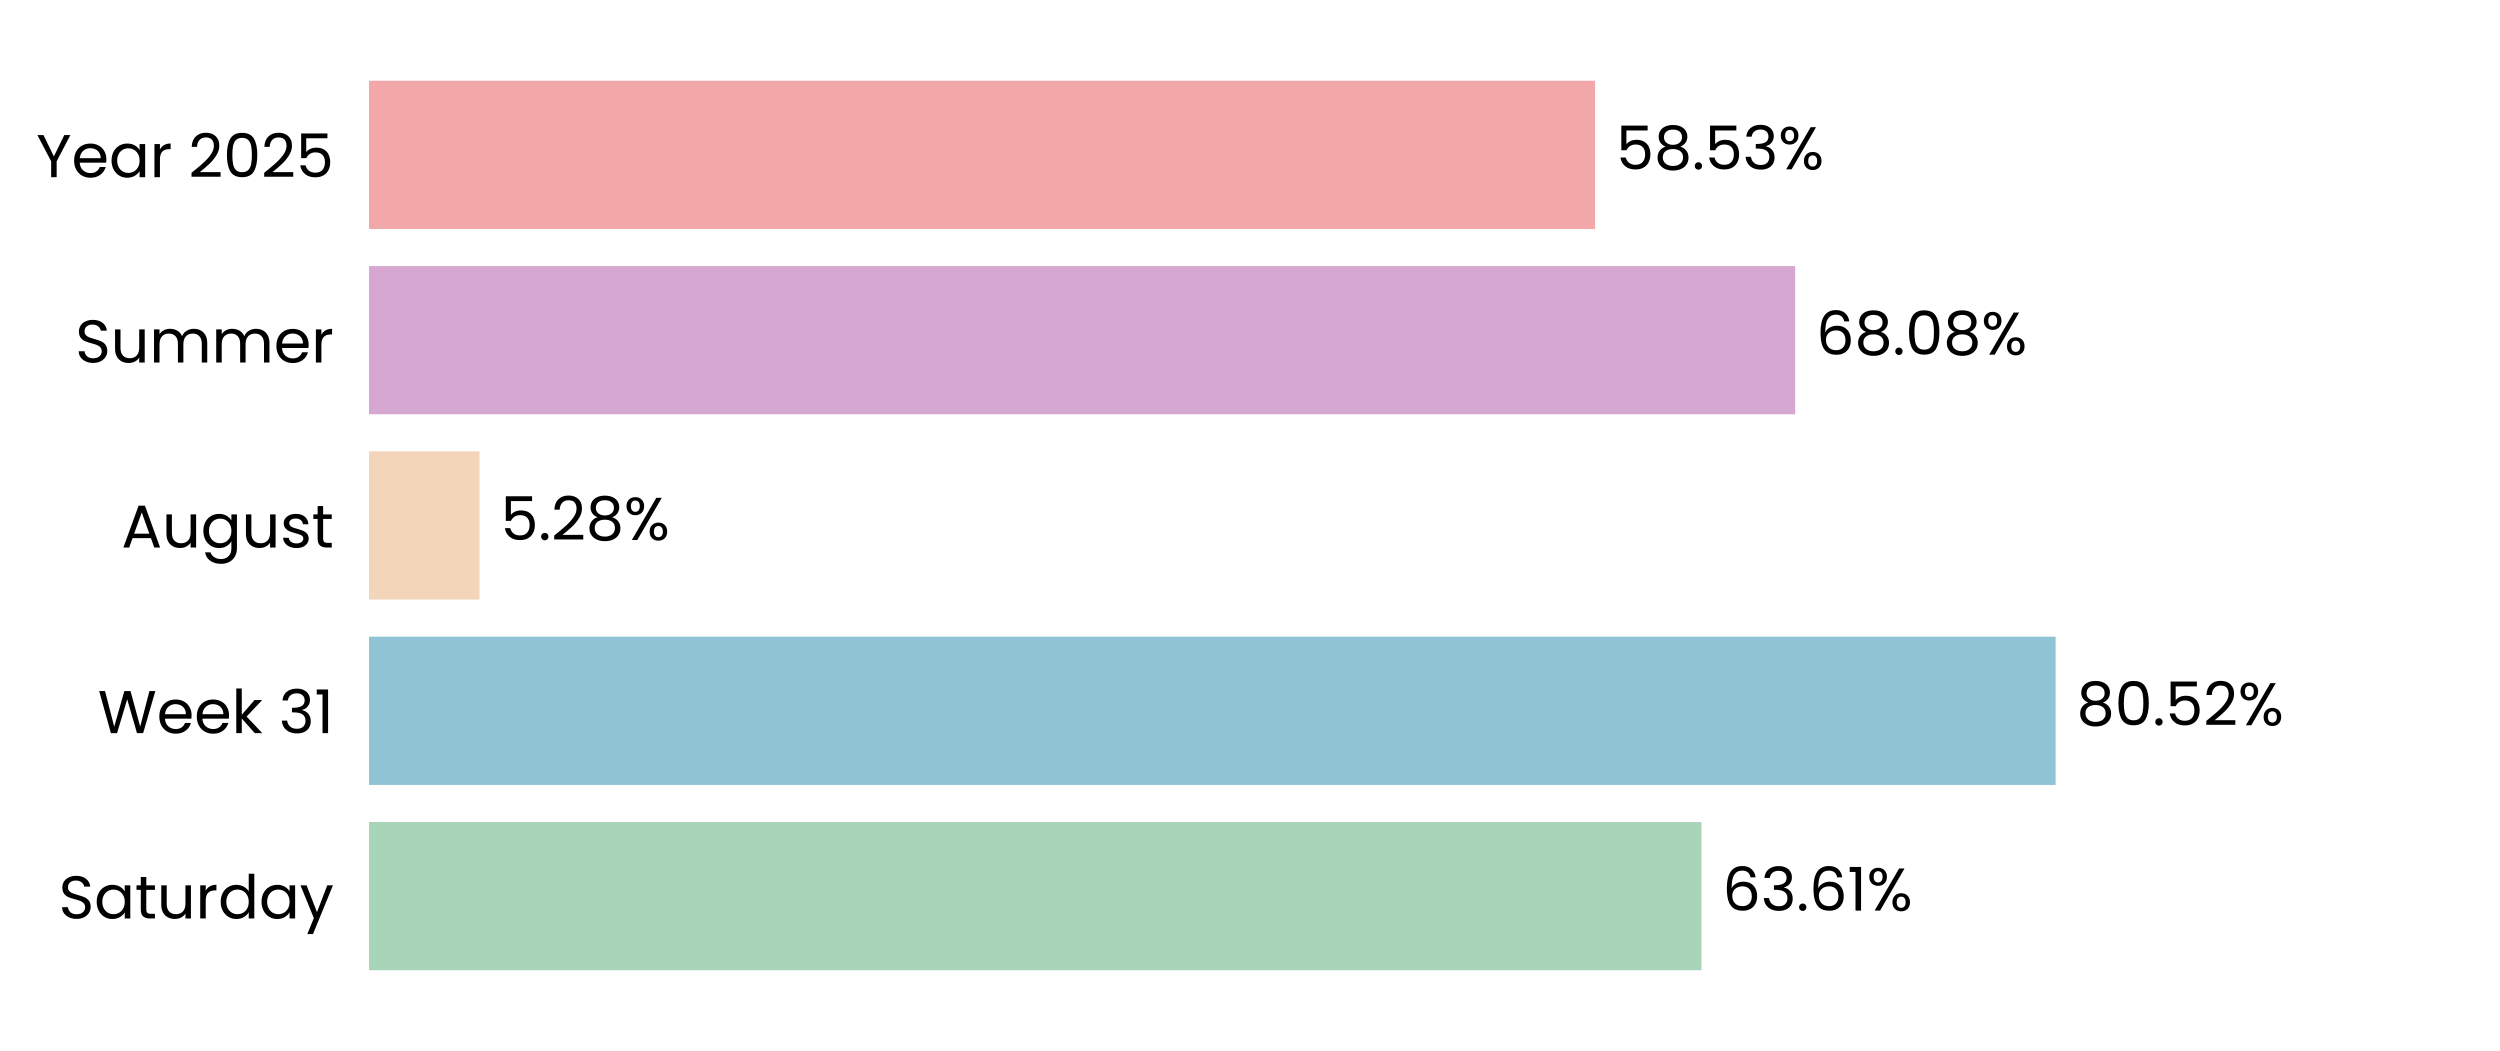
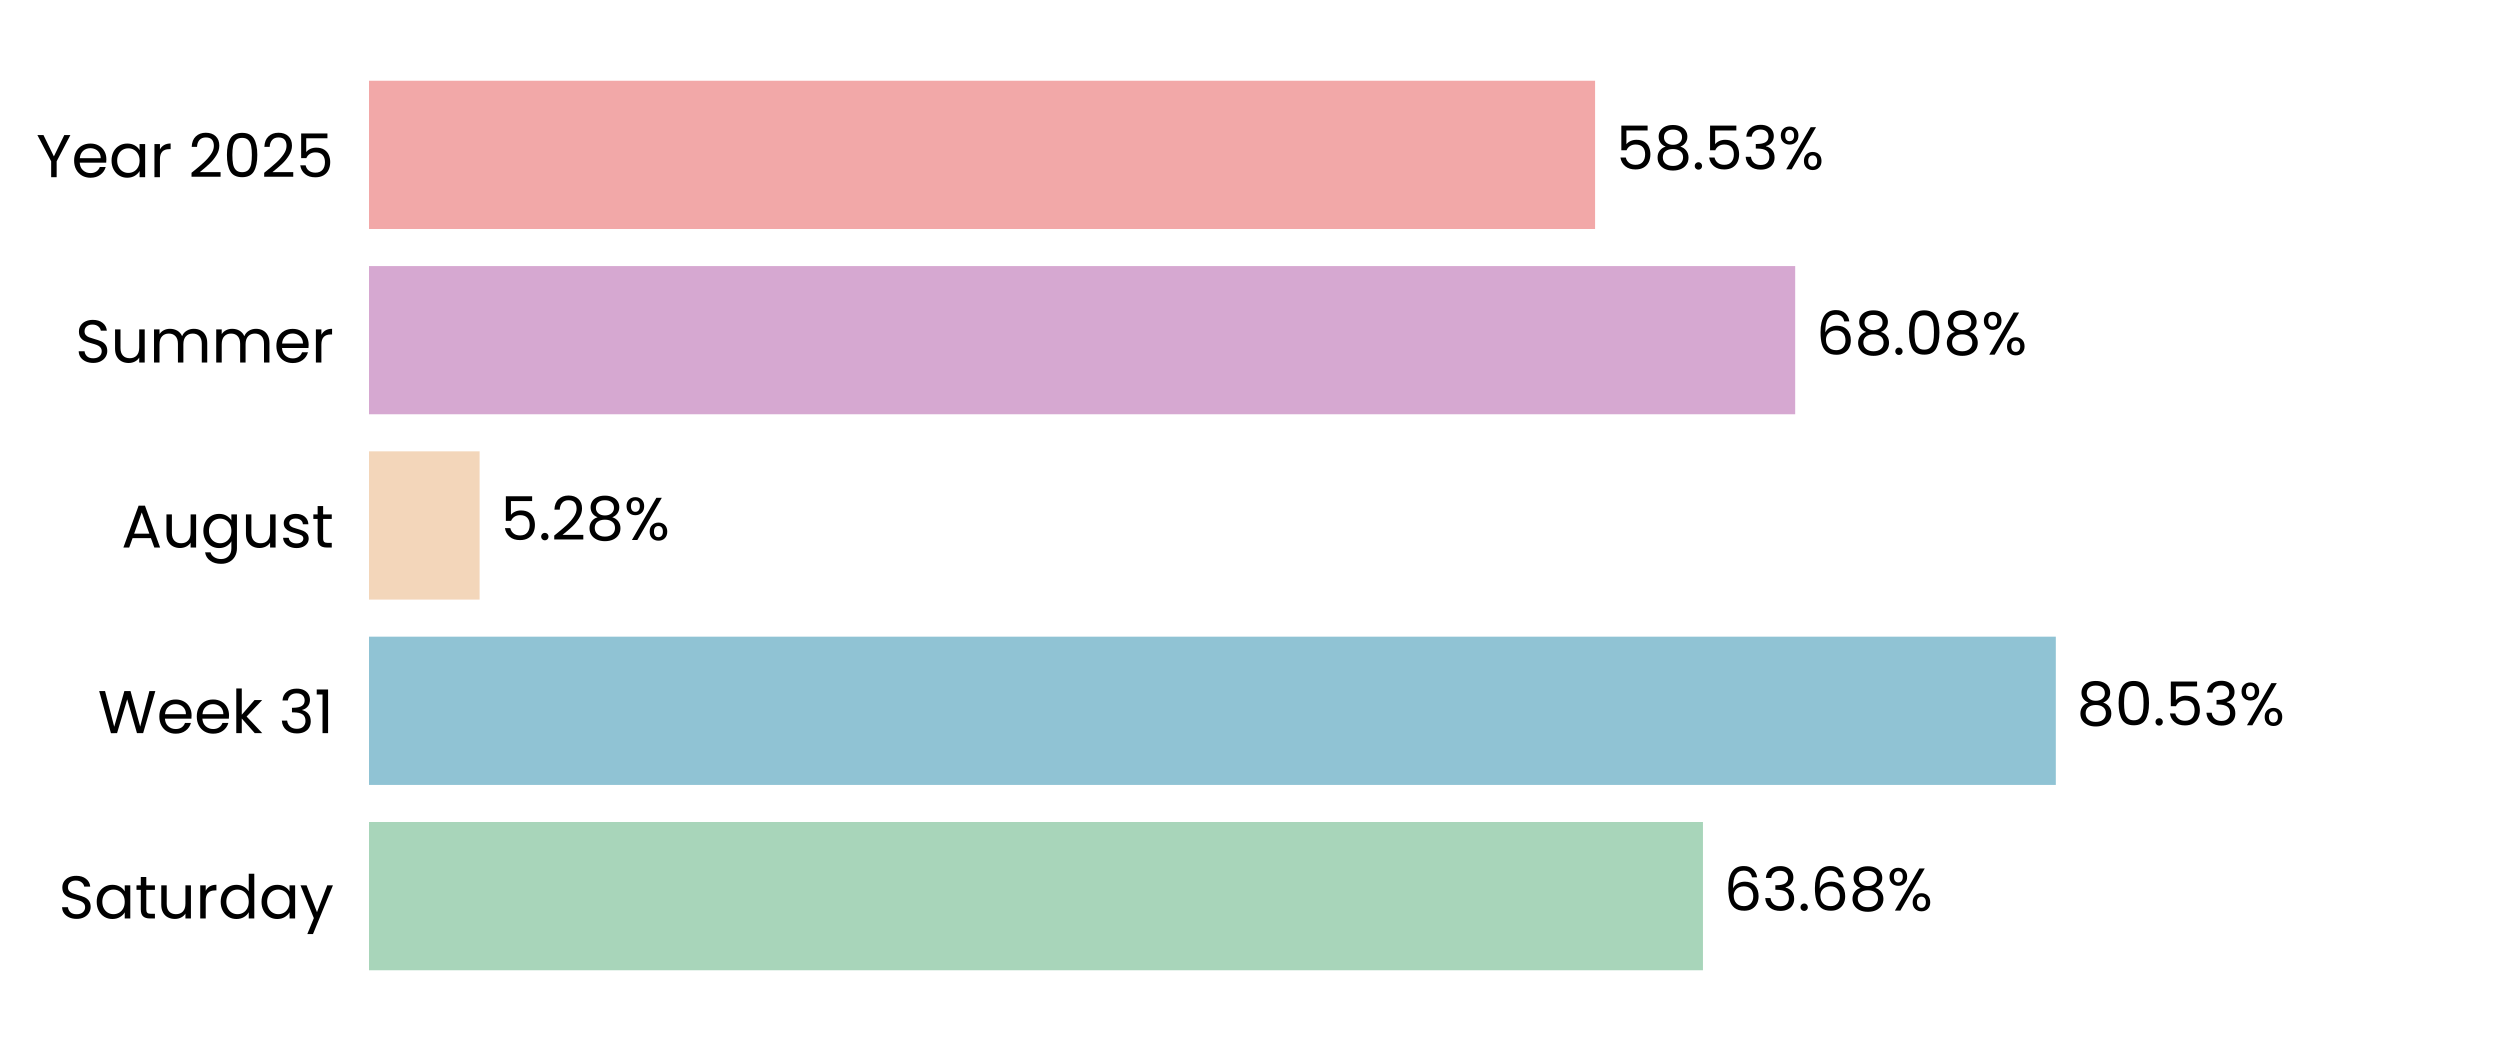
<svg xmlns="http://www.w3.org/2000/svg" xmlns:xlink="http://www.w3.org/1999/xlink" width="496.691pt" height="208.8pt" viewBox="0 0 496.691 208.8" version="1.1">
  <defs>
    <style type="text/css">*{stroke-linejoin: round; stroke-linecap: butt}</style>
  </defs>
  <g id="figure_1">
    <g id="patch_1">
      <path d="M 0 208.8  L 496.691 208.8  L 496.691 0  L 0 0  L 0 208.8  z " style="fill: none" />
    </g>
    <g id="axes_1">
      <g id="patch_2">
        <path d="M 73.311 201.6  L 489.491 201.6  L 489.491 7.2  L 73.311 7.2  L 73.311 201.6  z " style="fill: none" />
      </g>
      <g id="patch_3">
-         <path d="M 73.311 192.764  L 338.048 192.764  L 338.048 163.309  L 73.311 163.309  z " clip-path="url(#p30d59ab717)" style="fill: #a8d5ba" />
+         <path d="M 73.311 192.764  L 338.337 192.764  L 338.337 163.309  L 73.311 163.309  z " clip-path="url(#p197945a259)" style="fill: #a8d5ba" />
      </g>
      <g id="patch_4">
-         <path d="M 73.311 155.945  L 408.402 155.945  L 408.402 126.491  L 73.311 126.491  z " clip-path="url(#p30d59ab717)" style="fill: #90c3d4" />
+         <path d="M 73.311 155.945  L 408.443 155.945  L 408.443 126.491  L 73.311 126.491  z " clip-path="url(#p197945a259)" style="fill: #90c3d4" />
      </g>
      <g id="patch_5">
-         <path d="M 73.311 119.127  L 95.276 119.127  L 95.276 89.673  L 73.311 89.673  z " clip-path="url(#p30d59ab717)" style="fill: #f3d6ba" />
+         <path d="M 73.311 119.127  L 95.286 119.127  L 95.286 89.673  L 73.311 89.673  z " clip-path="url(#p197945a259)" style="fill: #f3d6ba" />
      </g>
      <g id="patch_6">
-         <path d="M 73.311 82.309  L 356.658 82.309  L 356.658 52.855  L 73.311 52.855  z " clip-path="url(#p30d59ab717)" style="fill: #d6a8d1" />
+         <path d="M 73.311 82.309  L 356.661 82.309  L 356.661 52.855  L 73.311 52.855  z " clip-path="url(#p197945a259)" style="fill: #d6a8d1" />
      </g>
      <g id="patch_7">
-         <path d="M 73.311 45.491  L 316.903 45.491  L 316.903 16.036  L 73.311 16.036  z " clip-path="url(#p30d59ab717)" style="fill: #f2a8a8" />
+         <path d="M 73.311 45.491  L 316.904 45.491  L 316.904 16.036  L 73.311 16.036  z " clip-path="url(#p197945a259)" style="fill: #f2a8a8" />
      </g>
      <g id="matplotlib.axis_1">
        <g id="ytick_1">
          <g id="text_1">
            <g transform="translate(11.65312 182.4764) scale(0.12 -0.12)">
              <defs>
                <path id="Poppins-Regular-53" d="M 1907 -45  Q 1466 -45 1117 112  Q 768 269 569 547  Q 371 826 365 1190  L 986 1190  Q 1018 877 1245 662  Q 1472 448 1907 448  Q 2323 448 2563 656  Q 2803 864 2803 1190  Q 2803 1446 2662 1606  Q 2522 1766 2310 1849  Q 2099 1933 1741 2029  Q 1299 2144 1033 2259  Q 768 2374 579 2620  Q 390 2867 390 3283  Q 390 3648 576 3929  Q 762 4211 1098 4364  Q 1434 4518 1869 4518  Q 2496 4518 2896 4204  Q 3296 3891 3347 3373  L 2707 3373  Q 2675 3629 2438 3824  Q 2202 4019 1811 4019  Q 1446 4019 1216 3830  Q 986 3642 986 3302  Q 986 3059 1123 2905  Q 1261 2752 1462 2672  Q 1664 2592 2029 2490  Q 2470 2368 2739 2249  Q 3008 2131 3200 1884  Q 3392 1638 3392 1216  Q 3392 890 3219 602  Q 3046 314 2707 134  Q 2368 -45 1907 -45  z " transform="scale(0.015625)" />
                <path id="Poppins-Regular-61" d="M 275 1766  Q 275 2304 492 2710  Q 710 3117 1091 3341  Q 1472 3565 1939 3565  Q 2400 3565 2739 3366  Q 3078 3168 3245 2867  L 3245 3507  L 3834 3507  L 3834 0  L 3245 0  L 3245 653  Q 3072 346 2729 144  Q 2387 -58 1933 -58  Q 1466 -58 1088 172  Q 710 403 492 819  Q 275 1235 275 1766  z M 3245 1760  Q 3245 2157 3085 2451  Q 2925 2746 2653 2902  Q 2381 3059 2054 3059  Q 1728 3059 1459 2905  Q 1190 2752 1030 2457  Q 870 2163 870 1766  Q 870 1363 1030 1065  Q 1190 768 1459 611  Q 1728 454 2054 454  Q 2381 454 2653 611  Q 2925 768 3085 1065  Q 3245 1363 3245 1760  z " transform="scale(0.015625)" />
                <path id="Poppins-Regular-74" d="M 1203 3027  L 1203 960  Q 1203 704 1312 598  Q 1421 493 1690 493  L 2118 493  L 2118 0  L 1594 0  Q 1107 0 864 224  Q 621 448 621 960  L 621 3027  L 166 3027  L 166 3507  L 621 3507  L 621 4390  L 1203 4390  L 1203 3507  L 2118 3507  L 2118 3027  L 1203 3027  z " transform="scale(0.015625)" />
                <path id="Poppins-Regular-75" d="M 3603 3507  L 3603 0  L 3021 0  L 3021 518  Q 2854 250 2556 99  Q 2259 -51 1901 -51  Q 1491 -51 1164 118  Q 838 288 649 627  Q 461 966 461 1453  L 461 3507  L 1037 3507  L 1037 1530  Q 1037 1011 1299 732  Q 1562 454 2016 454  Q 2483 454 2752 742  Q 3021 1030 3021 1581  L 3021 3507  L 3603 3507  z " transform="scale(0.015625)" />
                <path id="Poppins-Regular-72" d="M 1075 2938  Q 1229 3238 1513 3404  Q 1798 3571 2208 3571  L 2208 2970  L 2054 2970  Q 1075 2970 1075 1907  L 1075 0  L 493 0  L 493 3507  L 1075 3507  L 1075 2938  z " transform="scale(0.015625)" />
                <path id="Poppins-Regular-64" d="M 275 1766  Q 275 2304 492 2710  Q 710 3117 1091 3341  Q 1472 3565 1946 3565  Q 2355 3565 2707 3376  Q 3059 3187 3245 2880  L 3245 4736  L 3834 4736  L 3834 0  L 3245 0  L 3245 659  Q 3072 346 2733 144  Q 2394 -58 1939 -58  Q 1472 -58 1091 172  Q 710 403 492 819  Q 275 1235 275 1766  z M 3245 1760  Q 3245 2157 3085 2451  Q 2925 2746 2653 2902  Q 2381 3059 2054 3059  Q 1728 3059 1459 2905  Q 1190 2752 1030 2457  Q 870 2163 870 1766  Q 870 1363 1030 1065  Q 1190 768 1459 611  Q 1728 454 2054 454  Q 2381 454 2653 611  Q 2925 768 3085 1065  Q 3245 1363 3245 1760  z " transform="scale(0.015625)" />
                <path id="Poppins-Regular-79" d="M 3514 3507  L 1402 -1651  L 800 -1651  L 1491 38  L 77 3507  L 723 3507  L 1824 666  L 2912 3507  L 3514 3507  z " transform="scale(0.015625)" />
              </defs>
              <use xlink:href="#Poppins-Regular-53" />
              <use xlink:href="#Poppins-Regular-61" transform="translate(58.7 0)" />
              <use xlink:href="#Poppins-Regular-74" transform="translate(126.3 0)" />
              <use xlink:href="#Poppins-Regular-75" transform="translate(162.7 0)" />
              <use xlink:href="#Poppins-Regular-72" transform="translate(226.7 0)" />
              <use xlink:href="#Poppins-Regular-64" transform="translate(264 0)" />
              <use xlink:href="#Poppins-Regular-61" transform="translate(331.5999 0)" />
              <use xlink:href="#Poppins-Regular-79" transform="translate(399.1999 0)" />
            </g>
          </g>
        </g>
        <g id="ytick_2">
          <g id="text_2">
            <g transform="translate(19.42687 145.6582) scale(0.12 -0.12)">
              <defs>
                <path id="Poppins-Regular-57" d="M 6099 4461  L 4806 0  L 4154 0  L 3117 3590  L 2042 0  L 1395 -6  L 147 4461  L 768 4461  L 1741 678  L 2816 4461  L 3469 4461  L 4493 691  L 5472 4461  L 6099 4461  z " transform="scale(0.015625)" />
                <path id="Poppins-Regular-65" d="M 3693 1888  Q 3693 1722 3674 1536  L 870 1536  Q 902 1018 1225 726  Q 1549 435 2010 435  Q 2387 435 2640 611  Q 2893 787 2995 1082  L 3622 1082  Q 3482 576 3059 259  Q 2637 -58 2010 -58  Q 1510 -58 1116 166  Q 723 390 499 803  Q 275 1216 275 1760  Q 275 2304 492 2713  Q 710 3123 1104 3344  Q 1498 3565 2010 3565  Q 2509 3565 2893 3347  Q 3277 3130 3485 2749  Q 3693 2368 3693 1888  z M 3091 2010  Q 3091 2342 2944 2582  Q 2797 2822 2544 2947  Q 2291 3072 1984 3072  Q 1542 3072 1232 2790  Q 922 2509 877 2010  L 3091 2010  z " transform="scale(0.015625)" />
                <path id="Poppins-Regular-6b" d="M 2451 0  L 1075 1549  L 1075 0  L 493 0  L 493 4736  L 1075 4736  L 1075 1952  L 2426 3507  L 3238 3507  L 1587 1760  L 3245 0  L 2451 0  z " transform="scale(0.015625)" />
                <path id="Poppins-Regular-20" transform="scale(0.015625)" />
                <path id="Poppins-Regular-33" d="M 384 3462  Q 429 4051 838 4384  Q 1248 4717 1901 4717  Q 2336 4717 2653 4560  Q 2970 4403 3133 4134  Q 3296 3866 3296 3526  Q 3296 3130 3069 2842  Q 2842 2554 2477 2470  L 2477 2438  Q 2893 2336 3136 2035  Q 3379 1734 3379 1248  Q 3379 883 3212 592  Q 3046 301 2713 134  Q 2381 -32 1914 -32  Q 1235 -32 800 323  Q 365 678 314 1331  L 877 1331  Q 922 947 1190 704  Q 1459 461 1907 461  Q 2355 461 2588 694  Q 2822 928 2822 1299  Q 2822 1779 2502 1990  Q 2182 2202 1536 2202  L 1389 2202  L 1389 2688  L 1542 2688  Q 2131 2694 2432 2883  Q 2733 3072 2733 3469  Q 2733 3808 2512 4013  Q 2291 4218 1882 4218  Q 1485 4218 1241 4013  Q 998 3808 954 3462  L 384 3462  z " transform="scale(0.015625)" />
                <path id="Poppins-Regular-31" d="M 243 4096  L 243 4627  L 1446 4627  L 1446 0  L 858 0  L 858 4096  L 243 4096  z " transform="scale(0.015625)" />
              </defs>
              <use xlink:href="#Poppins-Regular-57" />
              <use xlink:href="#Poppins-Regular-65" transform="translate(97.59999 0)" />
              <use xlink:href="#Poppins-Regular-65" transform="translate(159.6 0)" />
              <use xlink:href="#Poppins-Regular-6b" transform="translate(221.6 0)" />
              <use xlink:href="#Poppins-Regular-20" transform="translate(273.0999 0)" />
              <use xlink:href="#Poppins-Regular-33" transform="translate(299.7999 0)" />
              <use xlink:href="#Poppins-Regular-31" transform="translate(358.6999 0)" />
            </g>
          </g>
        </g>
        <g id="ytick_3">
          <g id="text_3">
            <g transform="translate(24.11812 108.78) scale(0.12 -0.12)">
              <defs>
                <path id="Poppins-Regular-41" d="M 3130 992  L 1184 992  L 826 0  L 211 0  L 1824 4435  L 2496 4435  L 4102 0  L 3488 0  L 3130 992  z M 2963 1466  L 2157 3718  L 1350 1466  L 2963 1466  z " transform="scale(0.015625)" />
                <path id="Poppins-Regular-67" d="M 1939 3565  Q 2394 3565 2736 3366  Q 3078 3168 3245 2867  L 3245 3507  L 3834 3507  L 3834 -77  Q 3834 -557 3629 -931  Q 3424 -1306 3043 -1517  Q 2662 -1728 2157 -1728  Q 1466 -1728 1005 -1401  Q 544 -1075 461 -512  L 1037 -512  Q 1133 -832 1433 -1027  Q 1734 -1222 2157 -1222  Q 2637 -1222 2941 -921  Q 3245 -621 3245 -77  L 3245 659  Q 3072 352 2733 147  Q 2394 -58 1939 -58  Q 1472 -58 1091 172  Q 710 403 492 819  Q 275 1235 275 1766  Q 275 2304 492 2710  Q 710 3117 1091 3341  Q 1472 3565 1939 3565  z M 3245 1760  Q 3245 2157 3085 2451  Q 2925 2746 2653 2902  Q 2381 3059 2054 3059  Q 1728 3059 1459 2905  Q 1190 2752 1030 2457  Q 870 2163 870 1766  Q 870 1363 1030 1065  Q 1190 768 1459 611  Q 1728 454 2054 454  Q 2381 454 2653 611  Q 2925 768 3085 1065  Q 3245 1363 3245 1760  z " transform="scale(0.015625)" />
                <path id="Poppins-Regular-73" d="M 1734 -58  Q 1331 -58 1011 80  Q 691 218 505 464  Q 320 710 301 1030  L 902 1030  Q 928 768 1149 601  Q 1370 435 1728 435  Q 2061 435 2253 582  Q 2445 730 2445 954  Q 2445 1184 2240 1296  Q 2035 1408 1606 1517  Q 1216 1619 969 1724  Q 723 1830 547 2038  Q 371 2246 371 2586  Q 371 2854 531 3078  Q 691 3302 985 3433  Q 1280 3565 1658 3565  Q 2240 3565 2598 3270  Q 2957 2976 2982 2464  L 2400 2464  Q 2381 2739 2179 2905  Q 1978 3072 1638 3072  Q 1325 3072 1139 2937  Q 954 2803 954 2586  Q 954 2413 1066 2301  Q 1178 2189 1347 2121  Q 1517 2054 1818 1971  Q 2195 1869 2432 1769  Q 2669 1670 2838 1472  Q 3008 1274 3014 954  Q 3014 666 2854 435  Q 2694 205 2403 73  Q 2112 -58 1734 -58  z " transform="scale(0.015625)" />
              </defs>
              <use xlink:href="#Poppins-Regular-41" />
              <use xlink:href="#Poppins-Regular-75" transform="translate(67.39999 0)" />
              <use xlink:href="#Poppins-Regular-67" transform="translate(131.4 0)" />
              <use xlink:href="#Poppins-Regular-75" transform="translate(199 0)" />
              <use xlink:href="#Poppins-Regular-73" transform="translate(263 0)" />
              <use xlink:href="#Poppins-Regular-74" transform="translate(315.2 0)" />
            </g>
          </g>
        </g>
        <g id="ytick_4">
          <g id="text_4">
            <g transform="translate(14.95125 72.02182) scale(0.12 -0.12)">
              <defs>
                <path id="Poppins-Regular-6d" d="M 4710 3571  Q 5120 3571 5440 3401  Q 5760 3232 5945 2893  Q 6131 2554 6131 2067  L 6131 0  L 5555 0  L 5555 1984  Q 5555 2509 5296 2787  Q 5037 3066 4595 3066  Q 4141 3066 3872 2774  Q 3603 2483 3603 1933  L 3603 0  L 3027 0  L 3027 1984  Q 3027 2509 2768 2787  Q 2509 3066 2067 3066  Q 1613 3066 1344 2774  Q 1075 2483 1075 1933  L 1075 0  L 493 0  L 493 3507  L 1075 3507  L 1075 3002  Q 1248 3277 1539 3424  Q 1830 3571 2182 3571  Q 2624 3571 2963 3372  Q 3302 3174 3469 2790  Q 3616 3162 3955 3366  Q 4294 3571 4710 3571  z " transform="scale(0.015625)" />
              </defs>
              <use xlink:href="#Poppins-Regular-53" />
              <use xlink:href="#Poppins-Regular-75" transform="translate(58.7 0)" />
              <use xlink:href="#Poppins-Regular-6d" transform="translate(122.7 0)" />
              <use xlink:href="#Poppins-Regular-6d" transform="translate(225.7 0)" />
              <use xlink:href="#Poppins-Regular-65" transform="translate(328.7 0)" />
              <use xlink:href="#Poppins-Regular-72" transform="translate(390.6999 0)" />
            </g>
          </g>
        </g>
        <g id="ytick_5">
          <g id="text_5">
            <g transform="translate(7.2 35.20364) scale(0.12 -0.12)">
              <defs>
                <path id="Poppins-Regular-59" d="M 3616 4461  L 2163 1683  L 2163 0  L 1581 0  L 1581 1683  L 122 4461  L 768 4461  L 1869 2202  L 2970 4461  L 3616 4461  z " transform="scale(0.015625)" />
                <path id="Poppins-Regular-32" d="M 326 467  Q 1139 1120 1600 1539  Q 2061 1958 2377 2416  Q 2694 2874 2694 3315  Q 2694 3731 2492 3971  Q 2291 4211 1843 4211  Q 1408 4211 1168 3939  Q 928 3667 909 3213  L 346 3213  Q 371 3930 780 4320  Q 1190 4710 1837 4710  Q 2496 4710 2883 4345  Q 3270 3981 3270 3341  Q 3270 2810 2953 2307  Q 2637 1805 2233 1424  Q 1830 1043 1203 538  L 3405 538  L 3405 51  L 326 51  L 326 467  z " transform="scale(0.015625)" />
                <path id="Poppins-Regular-30" d="M 397 2362  Q 397 3462 755 4080  Q 1114 4698 2010 4698  Q 2899 4698 3257 4080  Q 3616 3462 3616 2362  Q 3616 1242 3257 621  Q 2899 0 2010 0  Q 1114 0 755 621  Q 397 1242 397 2362  z M 3040 2362  Q 3040 2918 2966 3305  Q 2893 3693 2665 3929  Q 2438 4166 2010 4166  Q 1574 4166 1347 3929  Q 1120 3693 1046 3305  Q 973 2918 973 2362  Q 973 1786 1046 1395  Q 1120 1005 1347 768  Q 1574 531 2010 531  Q 2438 531 2665 768  Q 2893 1005 2966 1395  Q 3040 1786 3040 2362  z " transform="scale(0.015625)" />
                <path id="Poppins-Regular-35" d="M 3347 4122  L 1101 4122  L 1101 2662  Q 1248 2867 1536 2998  Q 1824 3130 2157 3130  Q 2688 3130 3021 2909  Q 3354 2688 3498 2339  Q 3642 1990 3642 1600  Q 3642 1139 3469 774  Q 3296 410 2941 198  Q 2586 -13 2061 -13  Q 1389 -13 973 332  Q 557 678 467 1254  L 1037 1254  Q 1120 890 1389 685  Q 1658 480 2067 480  Q 2573 480 2829 784  Q 3085 1088 3085 1587  Q 3085 2086 2829 2358  Q 2573 2630 2074 2630  Q 1734 2630 1481 2467  Q 1229 2304 1114 2022  L 563 2022  L 563 4634  L 3347 4634  L 3347 4122  z " transform="scale(0.015625)" />
              </defs>
              <use xlink:href="#Poppins-Regular-59" />
              <use xlink:href="#Poppins-Regular-65" transform="translate(58.39999 0)" />
              <use xlink:href="#Poppins-Regular-61" transform="translate(120.4 0)" />
              <use xlink:href="#Poppins-Regular-72" transform="translate(188 0)" />
              <use xlink:href="#Poppins-Regular-20" transform="translate(225.3 0)" />
              <use xlink:href="#Poppins-Regular-32" transform="translate(252 0)" />
              <use xlink:href="#Poppins-Regular-30" transform="translate(309.4999 0)" />
              <use xlink:href="#Poppins-Regular-32" transform="translate(372.2999 0)" />
              <use xlink:href="#Poppins-Regular-35" transform="translate(429.7999 0)" />
            </g>
          </g>
        </g>
      </g>
      <g id="text_6">
-         <g transform="translate(342.2098 180.9164) scale(0.12 -0.12)">
+         <g transform="translate(342.4988 180.9164) scale(0.12 -0.12)">
          <defs>
            <path id="Poppins-Regular-36" d="M 2976 3526  Q 2835 4237 2099 4237  Q 1530 4237 1248 3798  Q 966 3360 973 2355  Q 1120 2688 1462 2877  Q 1805 3066 2227 3066  Q 2886 3066 3280 2656  Q 3674 2246 3674 1523  Q 3674 1088 3504 742  Q 3334 397 2992 192  Q 2650 -13 2163 -13  Q 1504 -13 1133 281  Q 762 576 614 1094  Q 467 1613 467 2374  Q 467 4723 2106 4723  Q 2733 4723 3091 4384  Q 3450 4045 3514 3526  L 2976 3526  z M 2106 2573  Q 1830 2573 1587 2461  Q 1344 2349 1193 2121  Q 1043 1894 1043 1568  Q 1043 1082 1324 778  Q 1606 474 2131 474  Q 2579 474 2844 752  Q 3110 1030 3110 1504  Q 3110 2003 2854 2288  Q 2598 2573 2106 2573  z " transform="scale(0.015625)" />
            <path id="Poppins-Regular-2e" d="M 678 -38  Q 512 -38 397 77  Q 282 192 282 358  Q 282 525 397 640  Q 512 755 678 755  Q 838 755 950 640  Q 1062 525 1062 358  Q 1062 192 950 77  Q 838 -38 678 -38  z " transform="scale(0.015625)" />
+             <path id="Poppins-Regular-38" d="M 1242 2406  Q 883 2547 691 2816  Q 499 3085 499 3469  Q 499 3814 672 4092  Q 845 4371 1187 4534  Q 1530 4698 2016 4698  Q 2502 4698 2844 4534  Q 3187 4371 3363 4092  Q 3539 3814 3539 3469  Q 3539 3098 3340 2819  Q 3142 2541 2797 2406  Q 3194 2285 3427 1981  Q 3661 1677 3661 1248  Q 3661 832 3456 521  Q 3251 211 2876 41  Q 2502 -128 2016 -128  Q 1530 -128 1162 41  Q 794 211 589 521  Q 384 832 384 1248  Q 384 1677 614 1984  Q 845 2291 1242 2406  z M 2976 3398  Q 2976 3789 2720 4000  Q 2464 4211 2016 4211  Q 1574 4211 1318 4000  Q 1062 3789 1062 3392  Q 1062 3034 1328 2816  Q 1594 2598 2016 2598  Q 2445 2598 2710 2819  Q 2976 3040 2976 3398  z M 2016 2150  Q 1542 2150 1241 1929  Q 941 1709 941 1267  Q 941 858 1232 608  Q 1523 358 2016 358  Q 2509 358 2797 608  Q 3085 858 3085 1267  Q 3085 1696 2790 1923  Q 2496 2150 2016 2150  z " transform="scale(0.015625)" />
            <path id="Poppins-Regular-25" d="M 269 3584  Q 269 4019 531 4278  Q 794 4538 1203 4538  Q 1613 4538 1875 4278  Q 2138 4019 2138 3584  Q 2138 3142 1875 2883  Q 1613 2624 1203 2624  Q 794 2624 531 2883  Q 269 3142 269 3584  z M 4006 4467  L 1414 0  L 838 0  L 3430 4467  L 4006 4467  z M 1203 4179  Q 986 4179 861 4028  Q 736 3878 736 3584  Q 736 3290 861 3136  Q 986 2982 1203 2982  Q 1421 2982 1549 3139  Q 1677 3296 1677 3584  Q 1677 3878 1549 4028  Q 1421 4179 1203 4179  z M 2720 883  Q 2720 1325 2982 1584  Q 3245 1843 3654 1843  Q 4064 1843 4323 1584  Q 4582 1325 4582 883  Q 4582 448 4323 185  Q 4064 -77 3654 -77  Q 3245 -77 2982 182  Q 2720 442 2720 883  z M 3648 1478  Q 3430 1478 3302 1328  Q 3174 1178 3174 883  Q 3174 595 3302 444  Q 3430 294 3648 294  Q 3866 294 3994 444  Q 4122 595 4122 883  Q 4122 1178 3994 1328  Q 3866 1478 3648 1478  z " transform="scale(0.015625)" />
          </defs>
          <use xlink:href="#Poppins-Regular-36" />
          <use xlink:href="#Poppins-Regular-33" transform="translate(63.49999 0)" />
          <use xlink:href="#Poppins-Regular-2e" transform="translate(122.4 0)" />
          <use xlink:href="#Poppins-Regular-36" transform="translate(143.4 0)" />
-           <use xlink:href="#Poppins-Regular-31" transform="translate(206.8999 0)" />
-           <use xlink:href="#Poppins-Regular-25" transform="translate(238.8999 0)" />
+           <use xlink:href="#Poppins-Regular-38" transform="translate(206.8999 0)" />
+           <use xlink:href="#Poppins-Regular-25" transform="translate(269.9999 0)" />
        </g>
      </g>
      <g id="text_7">
-         <g transform="translate(412.564 144.0982) scale(0.12 -0.12)">
-           <defs>
-             <path id="Poppins-Regular-38" d="M 1242 2406  Q 883 2547 691 2816  Q 499 3085 499 3469  Q 499 3814 672 4092  Q 845 4371 1187 4534  Q 1530 4698 2016 4698  Q 2502 4698 2844 4534  Q 3187 4371 3363 4092  Q 3539 3814 3539 3469  Q 3539 3098 3340 2819  Q 3142 2541 2797 2406  Q 3194 2285 3427 1981  Q 3661 1677 3661 1248  Q 3661 832 3456 521  Q 3251 211 2876 41  Q 2502 -128 2016 -128  Q 1530 -128 1162 41  Q 794 211 589 521  Q 384 832 384 1248  Q 384 1677 614 1984  Q 845 2291 1242 2406  z M 2976 3398  Q 2976 3789 2720 4000  Q 2464 4211 2016 4211  Q 1574 4211 1318 4000  Q 1062 3789 1062 3392  Q 1062 3034 1328 2816  Q 1594 2598 2016 2598  Q 2445 2598 2710 2819  Q 2976 3040 2976 3398  z M 2016 2150  Q 1542 2150 1241 1929  Q 941 1709 941 1267  Q 941 858 1232 608  Q 1523 358 2016 358  Q 2509 358 2797 608  Q 3085 858 3085 1267  Q 3085 1696 2790 1923  Q 2496 2150 2016 2150  z " transform="scale(0.015625)" />
-           </defs>
+         <g transform="translate(412.6053 144.0982) scale(0.12 -0.12)">
          <use xlink:href="#Poppins-Regular-38" />
          <use xlink:href="#Poppins-Regular-30" transform="translate(63.09999 0)" />
          <use xlink:href="#Poppins-Regular-2e" transform="translate(125.9 0)" />
          <use xlink:href="#Poppins-Regular-35" transform="translate(146.9 0)" />
-           <use xlink:href="#Poppins-Regular-32" transform="translate(209.7 0)" />
-           <use xlink:href="#Poppins-Regular-25" transform="translate(267.1999 0)" />
+           <use xlink:href="#Poppins-Regular-33" transform="translate(209.7 0)" />
+           <use xlink:href="#Poppins-Regular-25" transform="translate(268.5999 0)" />
        </g>
      </g>
      <g id="text_8">
-         <g transform="translate(99.43811 107.28) scale(0.12 -0.12)">
+         <g transform="translate(99.44743 107.28) scale(0.12 -0.12)">
          <use xlink:href="#Poppins-Regular-35" />
          <use xlink:href="#Poppins-Regular-2e" transform="translate(62.79999 0)" />
          <use xlink:href="#Poppins-Regular-32" transform="translate(83.79997 0)" />
          <use xlink:href="#Poppins-Regular-38" transform="translate(141.3 0)" />
          <use xlink:href="#Poppins-Regular-25" transform="translate(204.3999 0)" />
        </g>
      </g>
      <g id="text_9">
-         <g transform="translate(360.8198 70.46182) scale(0.12 -0.12)">
+         <g transform="translate(360.8229 70.46182) scale(0.12 -0.12)">
          <use xlink:href="#Poppins-Regular-36" />
          <use xlink:href="#Poppins-Regular-38" transform="translate(63.49999 0)" />
          <use xlink:href="#Poppins-Regular-2e" transform="translate(126.6 0)" />
          <use xlink:href="#Poppins-Regular-30" transform="translate(147.6 0)" />
          <use xlink:href="#Poppins-Regular-38" transform="translate(210.3999 0)" />
          <use xlink:href="#Poppins-Regular-25" transform="translate(273.4999 0)" />
        </g>
      </g>
      <g id="text_10">
-         <g transform="translate(321.065 33.64364) scale(0.12 -0.12)">
+         <g transform="translate(321.0658 33.64364) scale(0.12 -0.12)">
          <use xlink:href="#Poppins-Regular-35" />
          <use xlink:href="#Poppins-Regular-38" transform="translate(62.79999 0)" />
          <use xlink:href="#Poppins-Regular-2e" transform="translate(125.9 0)" />
          <use xlink:href="#Poppins-Regular-35" transform="translate(146.9 0)" />
          <use xlink:href="#Poppins-Regular-33" transform="translate(209.7 0)" />
          <use xlink:href="#Poppins-Regular-25" transform="translate(268.5999 0)" />
        </g>
      </g>
    </g>
  </g>
  <defs>
-     <clipPath id="p30d59ab717">
+     <clipPath id="p197945a259">
      <rect x="73.311" y="7.2" width="416.18" height="194.4" />
    </clipPath>
  </defs>
</svg>
